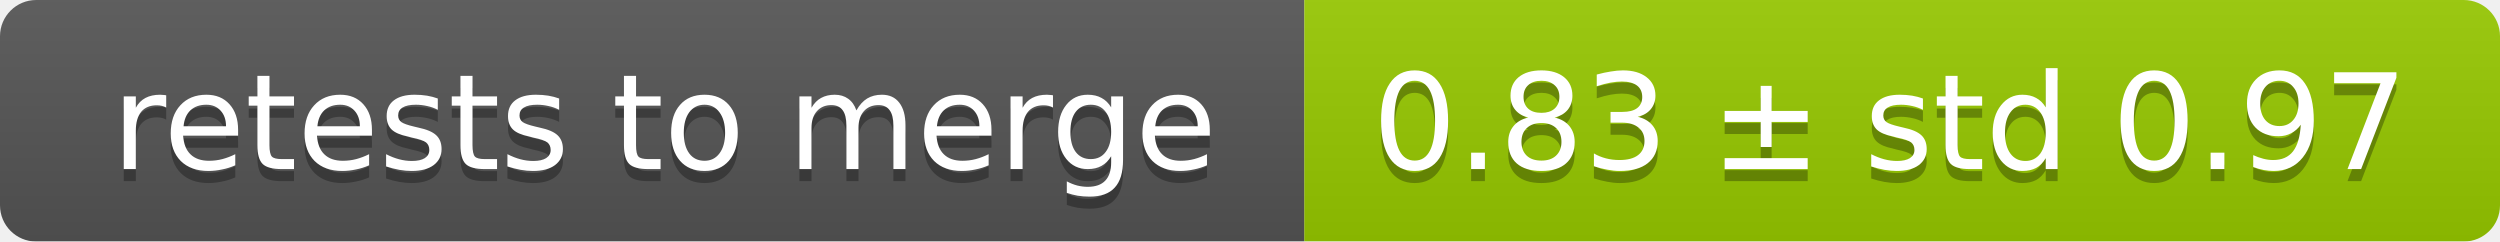
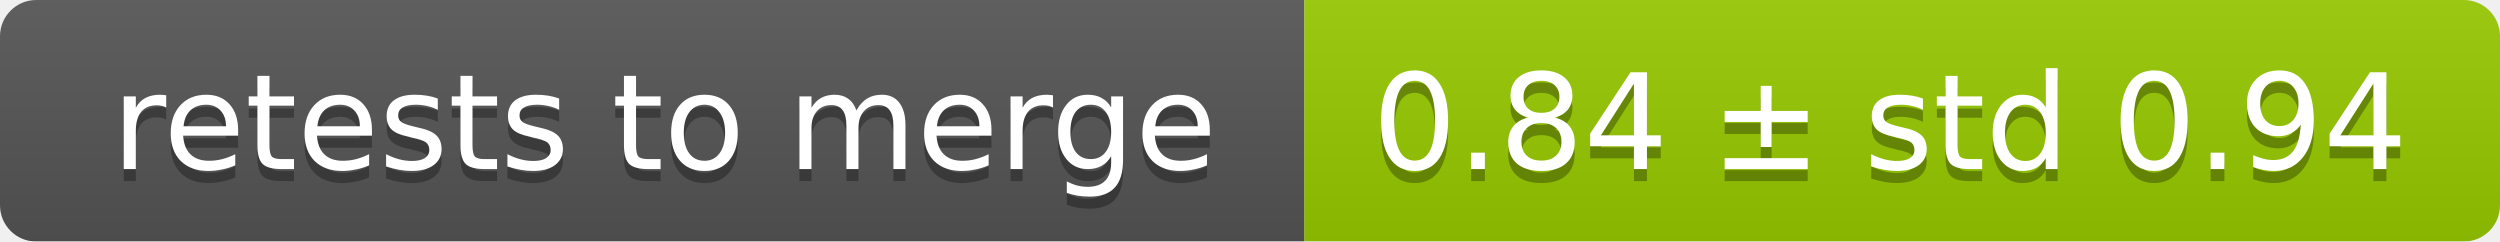
<svg xmlns="http://www.w3.org/2000/svg" width="207" height="20">
  <linearGradient id="smooth" x2="0" y2="100%">
    <stop offset="0" stop-color="#bbb" stop-opacity=".1" />
    <stop offset="1" stop-opacity=".1" />
  </linearGradient>
  <mask id="round">
    <rect width="207" height="20" rx="3" fill="#fff" />
  </mask>
  <g mask="url(#round)">
    <rect width="108" height="20" fill="#555" />
    <rect x="108" width="99" height="20" fill="#97ca00" />
    <rect width="207" height="20" fill="url(#smooth)" />
  </g>
  <g fill="#fff" text-anchor="middle" font-family="DejaVu Sans,Verdana,Geneva,sans-serif" font-size="11">
    <text x="55" y="15" fill="#010101" fill-opacity=".3">retests to merge</text>
    <text x="55" y="14">retests to merge</text>
-     <text x="156.5" y="15" fill="#010101" fill-opacity=".3">0.83 ± std 0.97</text>
-     <text x="156.5" y="14">0.83 ± std 0.97</text>
+     <text x="156.5" y="15" fill="#010101" fill-opacity=".3">0.84 ± std 0.94</text>
+     <text x="156.5" y="14">0.84 ± std 0.94</text>
  </g>
</svg>
